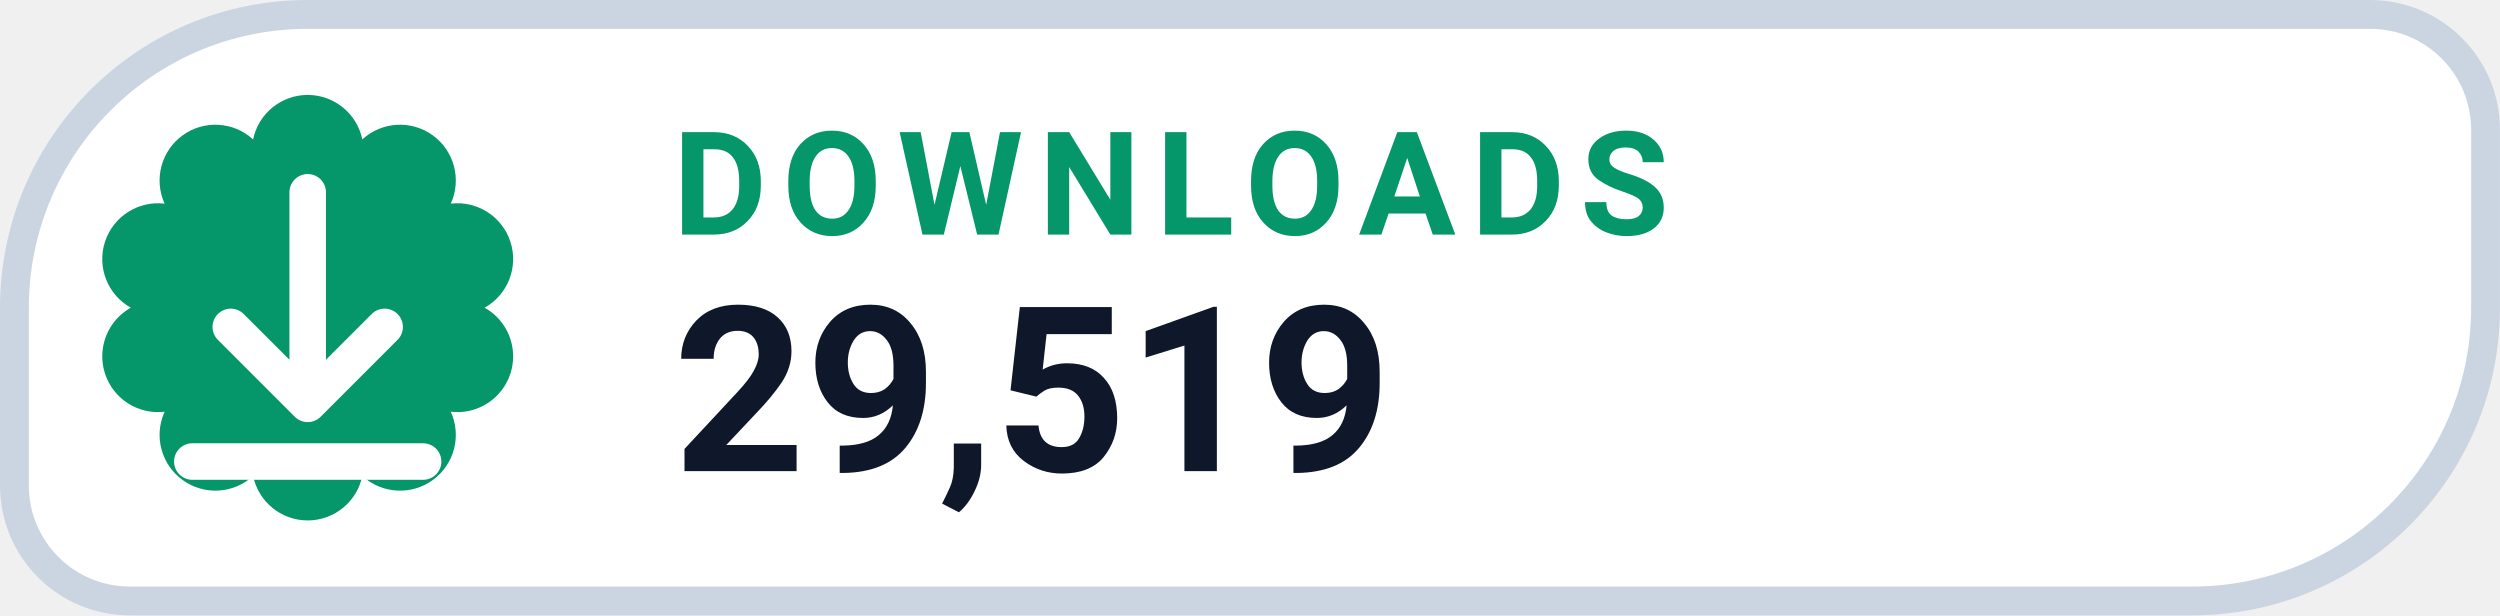
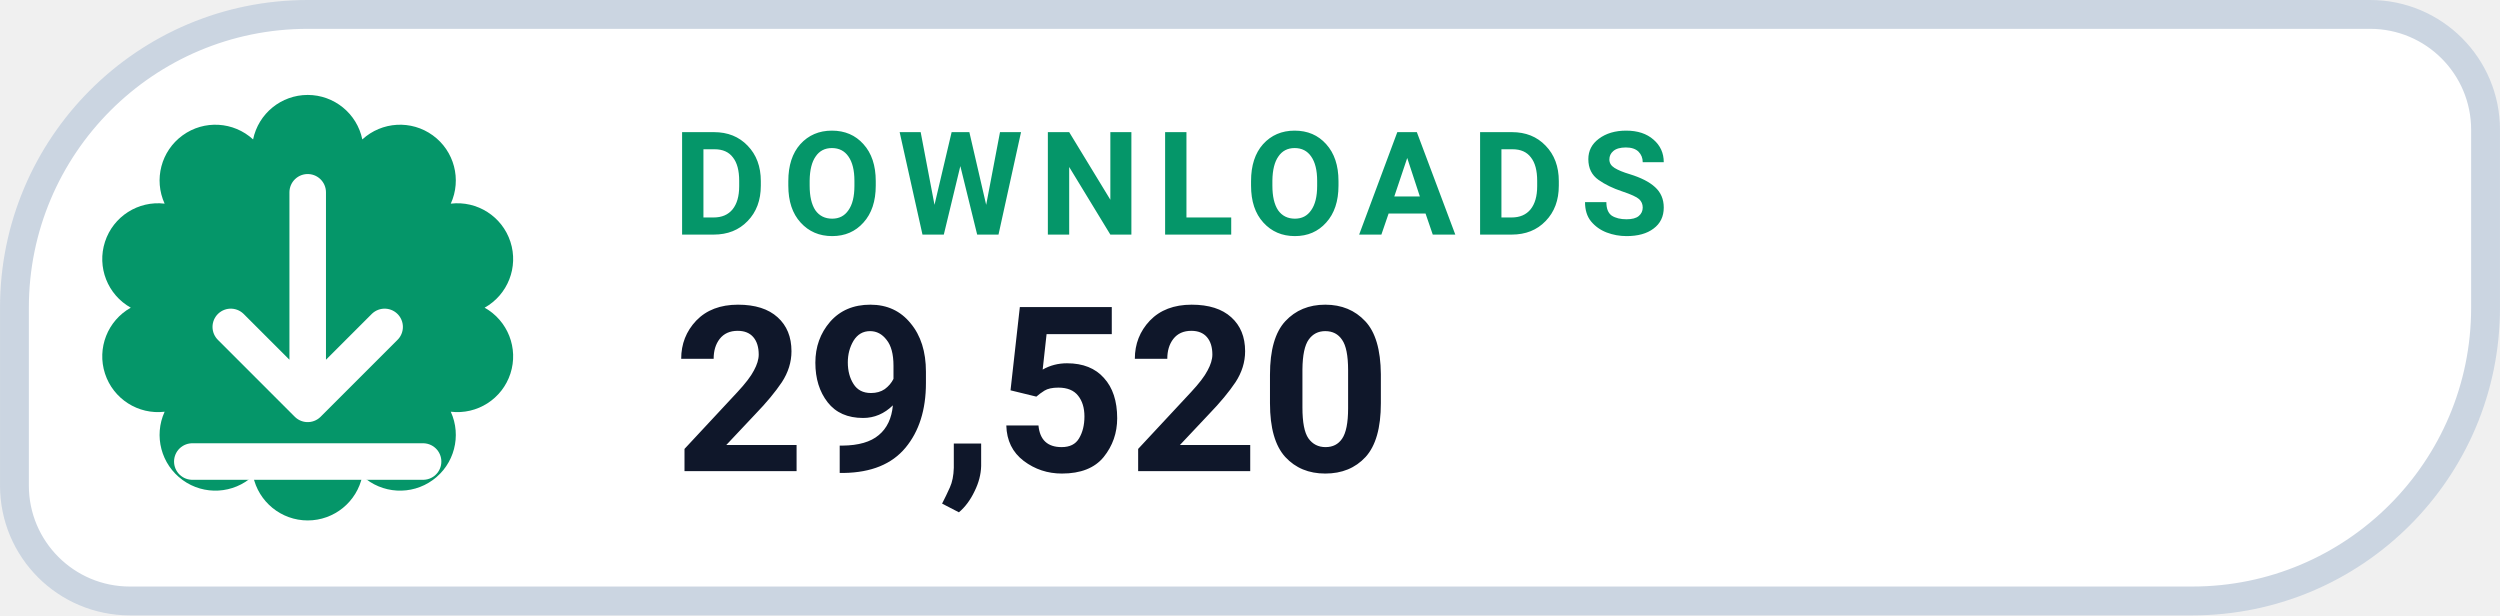
- <svg xmlns="http://www.w3.org/2000/svg" width="126" height="31.015" viewBox="0 0 130 32" role="img" aria-label="DOWNLOADS 29,519">
+ <svg xmlns="http://www.w3.org/2000/svg" width="126" height="31.015" viewBox="0 0 130 32" role="img" aria-label="DOWNLOADS 29,520">
  <path d="M 16.00 0.75 H 123.25 A 6.00 6.00 0 0 1 129.25 6.75 V 16.00 A 15.25 15.25 0 0 1 114.00 31.25 H 6.75 A 6.00 6.00 0 0 1 0.75 25.25 V 16.00 A 15.25 15.25 0 0 1 16.00 0.75 Z" fill="#FFFFFF" stroke="#CBD5E1" stroke-width="1.5" />
  <path d="M 13.16 7.25 A 2.90 2.90 0 0 1 18.84 7.25 A 2.90 2.90 0 0 1 23.44 10.59 A 2.90 2.90 0 0 1 25.20 16.00 A 2.90 2.90 0 0 1 23.44 21.41 A 2.90 2.90 0 0 1 18.84 24.75 A 2.90 2.90 0 0 1 13.16 24.75 A 2.90 2.90 0 0 1 8.56 21.41 A 2.90 2.90 0 0 1 6.80 16.00 A 2.90 2.90 0 0 1 8.56 10.59 A 2.90 2.90 0 0 1 13.16 7.25 Z" fill="#059669" />
  <g transform="translate(16 16)" style="color:#FFFFFF;">
    <path d="M0 -6 v11 m0 0 l4 -4 m-4 4 l-4 -4 M-6 8 h12" fill="none" stroke="currentColor" stroke-width="1.9" stroke-linecap="round" stroke-linejoin="round" />
  </g>
  <text x="35" y="12.2" fill="#059669" font-family="-apple-system,BlinkMacSystemFont,'Segoe UI',Roboto,Helvetica,Arial,sans-serif" font-size="7.5" font-weight="700" letter-spacing=".8">DOWNLOADS</text>
-   <text x="35" y="24.5" fill="#0F172A" font-family="-apple-system,BlinkMacSystemFont,'Segoe UI',Roboto,Helvetica,Arial,sans-serif" font-size="12" font-weight="750">29,519</text>
+   <text x="35" y="24.5" fill="#0F172A" font-family="-apple-system,BlinkMacSystemFont,'Segoe UI',Roboto,Helvetica,Arial,sans-serif" font-size="12" font-weight="750">29,520</text>
</svg>
